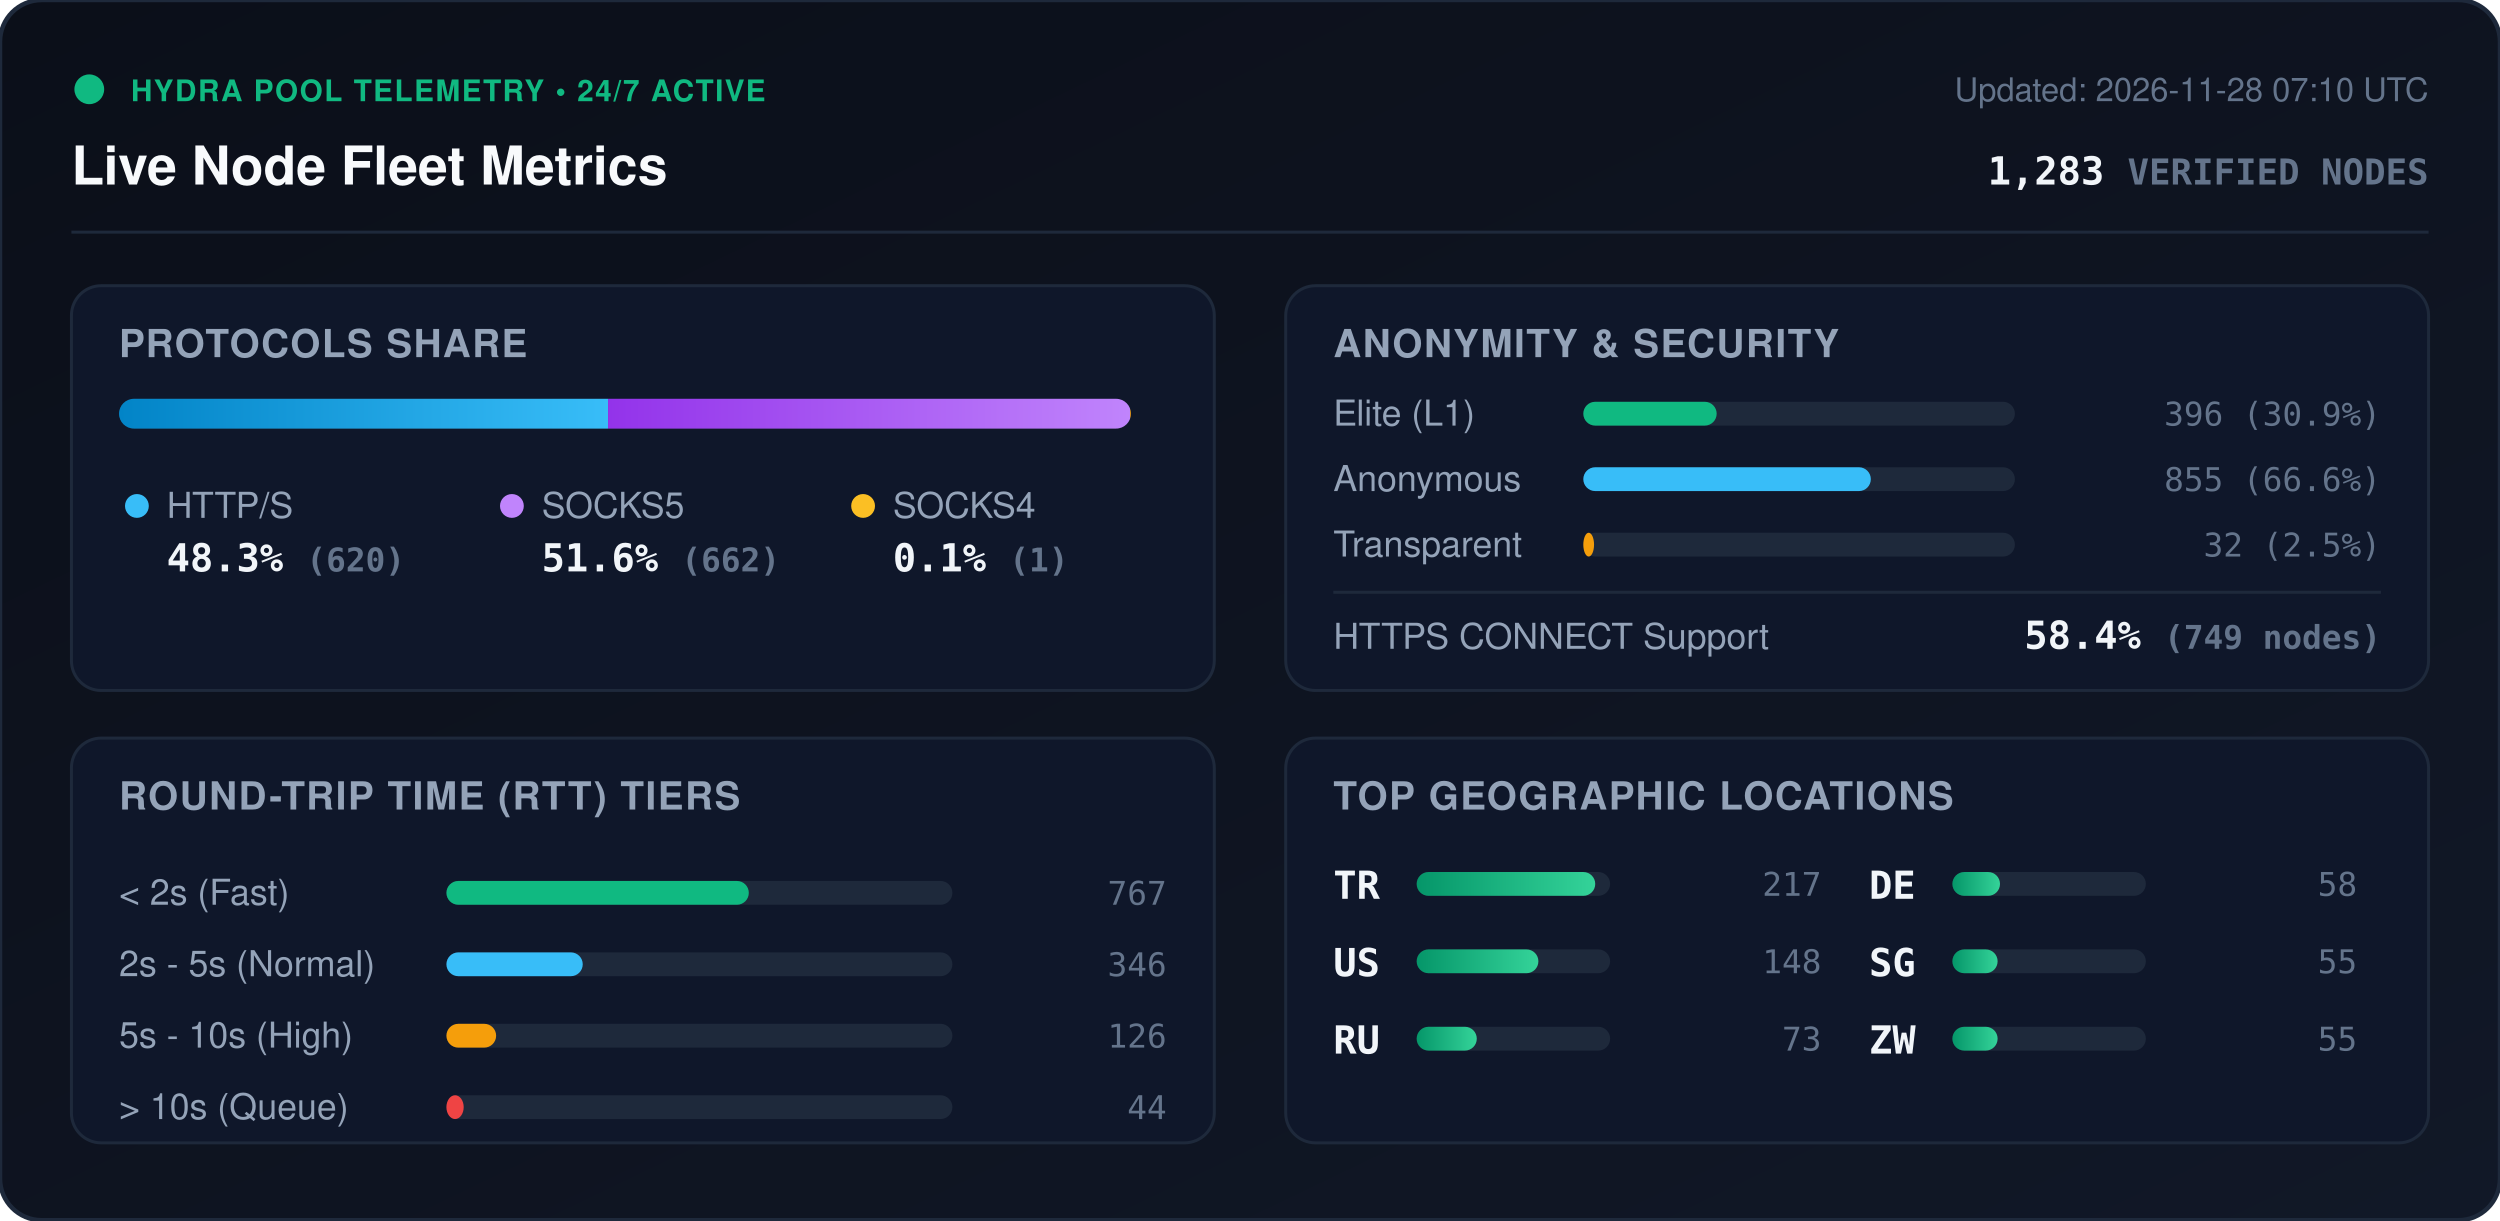
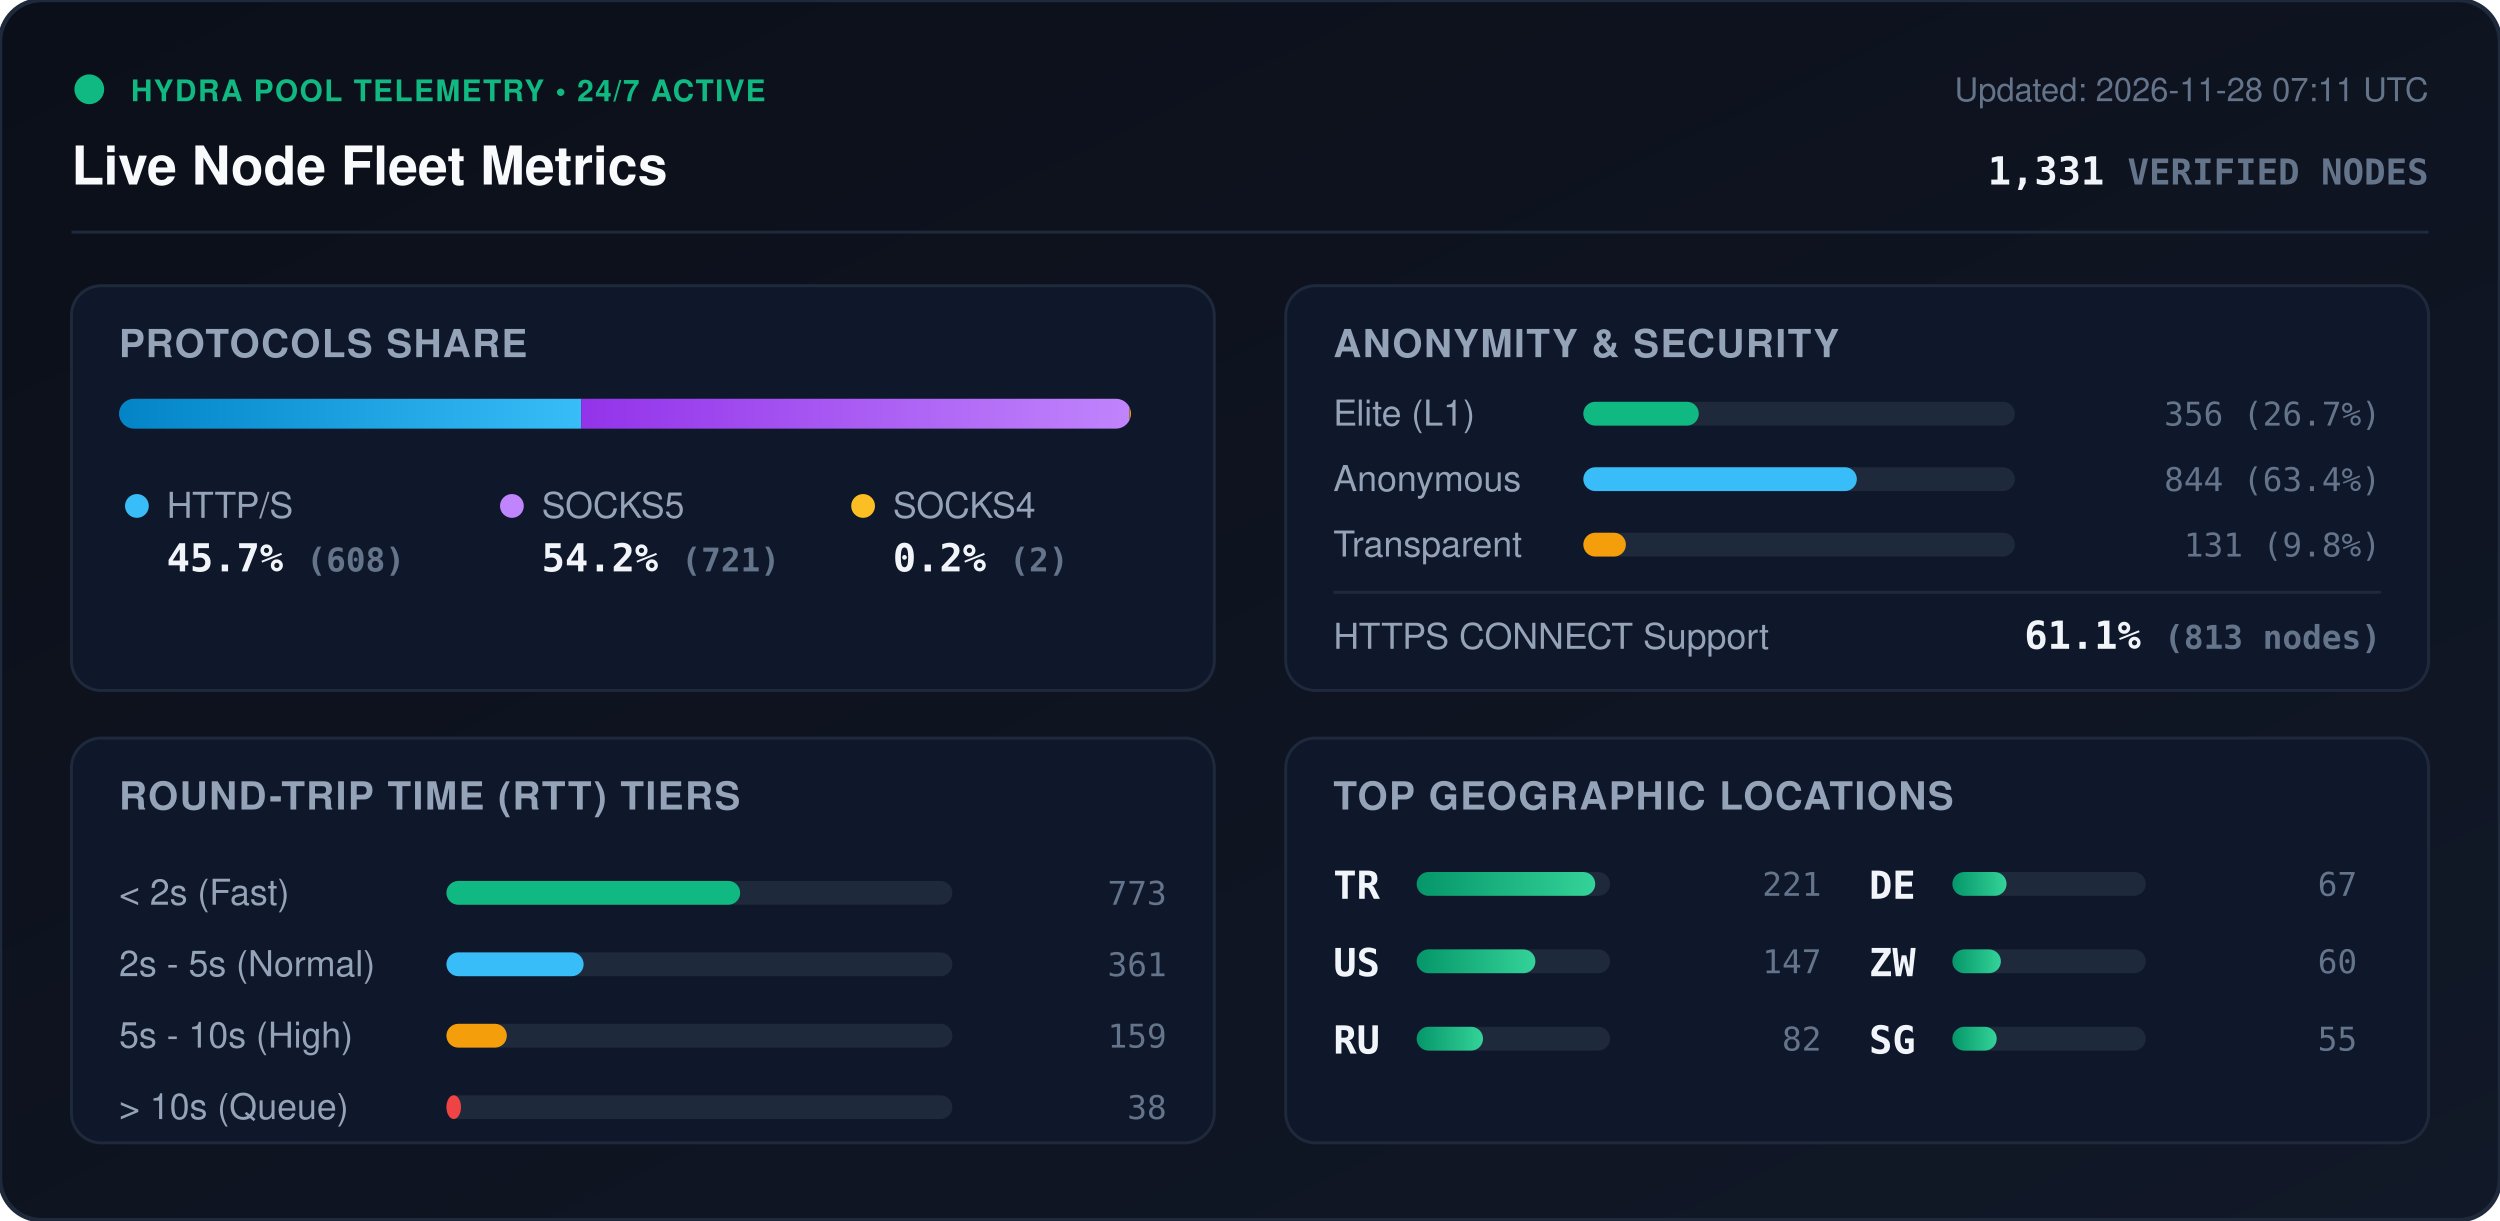
<svg xmlns="http://www.w3.org/2000/svg" viewBox="0 0 840 410" width="840" height="410" style="max-width: 100%; height: auto;">
  <defs>
    <linearGradient id="bg" x1="0%" y1="0%" x2="100%" y2="100%">
      <stop offset="0%" stop-color="#0b0f19" />
      <stop offset="100%" stop-color="#111827" />
    </linearGradient>
    <linearGradient id="bar-http" x1="0%" y1="0%" x2="100%" y2="0%">
      <stop offset="0%" stop-color="#0284c7" />
      <stop offset="100%" stop-color="#38bdf8" />
    </linearGradient>
    <linearGradient id="bar-socks5" x1="0%" y1="0%" x2="100%" y2="0%">
      <stop offset="0%" stop-color="#9333ea" />
      <stop offset="100%" stop-color="#c084fc" />
    </linearGradient>
    <linearGradient id="bar-socks4" x1="0%" y1="0%" x2="100%" y2="0%">
      <stop offset="0%" stop-color="#d97706" />
      <stop offset="100%" stop-color="#fbbf24" />
    </linearGradient>
    <linearGradient id="bar-green" x1="0%" y1="0%" x2="100%" y2="0%">
      <stop offset="0%" stop-color="#059669" />
      <stop offset="100%" stop-color="#34d399" />
    </linearGradient>
    <clipPath id="prog-track-clip">
      <rect width="340.0" height="10" rx="5" />
    </clipPath>
    <style>
      .title { font: 700 18px -apple-system, BlinkMacSystemFont, 'Segoe UI', Helvetica, Arial, sans-serif; fill: #f8fafc; }
      .sub { font: 500 11px -apple-system, BlinkMacSystemFont, 'Segoe UI', Helvetica, Arial, sans-serif; fill: #64748b; }
      .section-hdr { font: 600 13px -apple-system, BlinkMacSystemFont, 'Segoe UI', Helvetica, Arial, sans-serif; fill: #94a3b8; letter-spacing: 0.5px; }
      .metric-val { font: 700 13px -apple-system, BlinkMacSystemFont, 'Segoe UI', Helvetica, Arial, sans-serif; fill: #f1f5f9; }
      .metric-lbl { font: 500 12px -apple-system, BlinkMacSystemFont, 'Segoe UI', Helvetica, Arial, sans-serif; fill: #94a3b8; }
      .badge-txt { font: 700 10px -apple-system, BlinkMacSystemFont, 'Segoe UI', Helvetica, Arial, sans-serif; fill: #10b981; letter-spacing: 0.5px; }
      .mono { font-family: ui-monospace, SFMono-Regular, Menlo, Monaco, Consolas, monospace; }
      .pulse { animation: beacon 2s infinite ease-in-out; }
      @keyframes beacon { 0%, 100% { opacity: 1; } 50% { opacity: 0.35; } }
    </style>
  </defs>
  <rect width="840" height="410" rx="14" fill="url(#bg)" stroke="#1e293b" stroke-width="1.5" />
  <g transform="translate(24, 24)">
    <circle cx="6" cy="6" r="5" fill="#10b981" class="pulse" />
    <text x="20" y="10" class="badge-txt">HYDRA POOL TELEMETRY • 24/7 ACTIVE</text>
    <text x="0" y="38" class="title">Live Node Fleet Metrics</text>
-     <text x="792" y="10" text-anchor="end" class="sub">Updated: 2026-11-28 07:10 UTC</text>
-     <text x="792" y="38" text-anchor="end" class="metric-val mono" fill="#38bdf8">1,283 <tspan font-size="12" fill="#64748b">VERIFIED NODES</tspan>
+     <text x="792" y="10" text-anchor="end" class="sub">Updated: 2026-11-28 07:11 UTC</text>
+     <text x="792" y="38" text-anchor="end" class="metric-val mono" fill="#38bdf8">1,331 <tspan font-size="12" fill="#64748b">VERIFIED NODES</tspan>
    </text>
  </g>
  <line x1="24" y1="78" x2="816" y2="78" stroke="#1e293b" stroke-width="1" />
  <g transform="translate(24, 96)">
    <rect width="384" height="136" rx="10" fill="#0f172a" stroke="#1e293b" />
    <text x="16" y="24" class="section-hdr">PROTOCOLS SHARE</text>
    <g transform="translate(16, 38)">
      <rect width="340.0" height="10" rx="5" fill="#1e293b" />
      <g clip-path="url(#prog-track-clip)">
-         <rect x="0" width="164.3" height="10" fill="url(#bar-http)" />
-         <rect x="164.3" width="175.4" height="10" fill="url(#bar-socks5)" />
-         <rect x="339.7" width="0.3" height="10" fill="url(#bar-socks4)" />
+         <rect x="0" width="155.3" height="10" fill="url(#bar-http)" />
+         <rect x="155.3" width="184.2" height="10" fill="url(#bar-socks5)" />
+         <rect x="339.5" width="0.5" height="10" fill="url(#bar-socks4)" />
      </g>
    </g>
    <g transform="translate(16, 68)">
      <circle cx="6" cy="6" r="4" fill="#38bdf8" />
      <text x="16" y="10" class="metric-lbl">HTTP/S</text>
-       <text x="16" y="28" class="metric-val mono">48.3% <tspan font-size="11" fill="#64748b">(620)</tspan>
+       <text x="16" y="28" class="metric-val mono">45.7% <tspan font-size="11" fill="#64748b">(608)</tspan>
      </text>
      <circle cx="132" cy="6" r="4" fill="#c084fc" />
      <text x="142" y="10" class="metric-lbl">SOCKS5</text>
-       <text x="142" y="28" class="metric-val mono">51.6% <tspan font-size="11" fill="#64748b">(662)</tspan>
+       <text x="142" y="28" class="metric-val mono">54.2% <tspan font-size="11" fill="#64748b">(721)</tspan>
      </text>
      <circle cx="250" cy="6" r="4" fill="#fbbf24" />
      <text x="260" y="10" class="metric-lbl">SOCKS4</text>
-       <text x="260" y="28" class="metric-val mono">0.1% <tspan font-size="11" fill="#64748b">(1)</tspan>
+       <text x="260" y="28" class="metric-val mono">0.2% <tspan font-size="11" fill="#64748b">(2)</tspan>
      </text>
    </g>
  </g>
  <g transform="translate(432, 96)">
    <rect width="384" height="136" rx="10" fill="#0f172a" stroke="#1e293b" />
    <text x="16" y="24" class="section-hdr">ANONYMITY &amp; SECURITY</text>
    <text x="16" y="47" class="metric-lbl">Elite (L1)</text>
    <rect x="100" y="39" width="145.0" height="8" rx="4" fill="#1e293b" />
-     <rect x="100" y="39" width="44.8" height="8" rx="4" fill="#10b981" />
-     <text x="368" y="47" text-anchor="end" class="mono sub" fill="#e2e8f0">396 (30.9%)</text>
+     <rect x="100" y="39" width="38.8" height="8" rx="4" fill="#10b981" />
+     <text x="368" y="47" text-anchor="end" class="mono sub" fill="#e2e8f0">356 (26.7%)</text>
    <text x="16" y="69" class="metric-lbl">Anonymous</text>
    <rect x="100" y="61" width="145.0" height="8" rx="4" fill="#1e293b" />
-     <rect x="100" y="61" width="96.6" height="8" rx="4" fill="#38bdf8" />
-     <text x="368" y="69" text-anchor="end" class="mono sub" fill="#e2e8f0">855 (66.6%)</text>
+     <rect x="100" y="61" width="91.9" height="8" rx="4" fill="#38bdf8" />
+     <text x="368" y="69" text-anchor="end" class="mono sub" fill="#e2e8f0">844 (63.4%)</text>
    <text x="16" y="91" class="metric-lbl">Transparent</text>
    <rect x="100" y="83" width="145.0" height="8" rx="4" fill="#1e293b" />
-     <rect x="100" y="83" width="3.6" height="8" rx="4" fill="#f59e0b" />
-     <text x="368" y="91" text-anchor="end" class="mono sub" fill="#e2e8f0">32 (2.5%)</text>
+     <rect x="100" y="83" width="14.3" height="8" rx="4" fill="#f59e0b" />
+     <text x="368" y="91" text-anchor="end" class="mono sub" fill="#e2e8f0">131 (9.8%)</text>
    <line x1="16" y1="103" x2="368" y2="103" stroke="#1e293b" stroke-width="1" />
    <text x="16" y="122" class="metric-lbl">HTTPS CONNECT Support</text>
-     <text x="368" y="122" text-anchor="end" class="metric-val mono" fill="#34d399">58.4% <tspan font-size="11" fill="#64748b">(749 nodes)</tspan>
+     <text x="368" y="122" text-anchor="end" class="metric-val mono" fill="#34d399">61.1% <tspan font-size="11" fill="#64748b">(813 nodes)</tspan>
    </text>
  </g>
  <g transform="translate(24, 248)">
    <rect width="384" height="136" rx="10" fill="#0f172a" stroke="#1e293b" />
    <text x="16" y="24" class="section-hdr">ROUND-TRIP TIME (RTT) TIERS</text>
    <g transform="translate(16, 42)">
      <text x="0" y="14" class="metric-lbl">&lt; 2s (Fast)</text>
      <rect x="110" y="6" width="170" height="8" rx="4" fill="#1e293b" />
-       <rect x="110" y="6" width="101.6" height="8" rx="4" fill="#10b981" />
-       <text x="352" y="14" text-anchor="end" class="mono sub">767</text>
+       <rect x="110" y="6" width="98.7" height="8" rx="4" fill="#10b981" />
+       <text x="352" y="14" text-anchor="end" class="mono sub">773</text>
      <text x="0" y="38" class="metric-lbl">2s - 5s (Normal)</text>
      <rect x="110" y="30" width="170" height="8" rx="4" fill="#1e293b" />
-       <rect x="110" y="30" width="45.8" height="8" rx="4" fill="#38bdf8" />
-       <text x="352" y="38" text-anchor="end" class="mono sub">346</text>
+       <rect x="110" y="30" width="46.1" height="8" rx="4" fill="#38bdf8" />
+       <text x="352" y="38" text-anchor="end" class="mono sub">361</text>
      <text x="0" y="62" class="metric-lbl">5s - 10s (High)</text>
      <rect x="110" y="54" width="170" height="8" rx="4" fill="#1e293b" />
-       <rect x="110" y="54" width="16.7" height="8" rx="4" fill="#f59e0b" />
-       <text x="352" y="62" text-anchor="end" class="mono sub">126</text>
+       <rect x="110" y="54" width="20.3" height="8" rx="4" fill="#f59e0b" />
+       <text x="352" y="62" text-anchor="end" class="mono sub">159</text>
      <text x="0" y="86" class="metric-lbl">&gt; 10s (Queue)</text>
      <rect x="110" y="78" width="170" height="8" rx="4" fill="#1e293b" />
-       <rect x="110" y="78" width="5.8" height="8" rx="4" fill="#ef4444" />
-       <text x="352" y="86" text-anchor="end" class="mono sub">44</text>
+       <rect x="110" y="78" width="4.9" height="8" rx="4" fill="#ef4444" />
+       <text x="352" y="86" text-anchor="end" class="mono sub">38</text>
    </g>
  </g>
  <g transform="translate(432, 248)">
    <rect width="384" height="136" rx="10" fill="#0f172a" stroke="#1e293b" />
    <text x="16" y="24" class="section-hdr">TOP GEOGRAPHIC LOCATIONS</text>
    <g transform="translate(16, 42)">
      <g transform="translate(0, 0)">
        <text x="0" y="12" class="mono metric-val" font-size="12">TR</text>
        <rect x="28" y="3" width="65" height="8" rx="4" fill="#1e293b" />
        <rect x="28" y="3" width="60.0" height="8" rx="4" fill="url(#bar-green)" />
-         <text x="164" y="11" text-anchor="end" class="mono sub">217</text>
+         <text x="164" y="11" text-anchor="end" class="mono sub">221</text>
      </g>
      <g transform="translate(0, 26)">
        <text x="0" y="12" class="mono metric-val" font-size="12">US</text>
        <rect x="28" y="3" width="65" height="8" rx="4" fill="#1e293b" />
-         <rect x="28" y="3" width="40.9" height="8" rx="4" fill="url(#bar-green)" />
-         <text x="164" y="11" text-anchor="end" class="mono sub">148</text>
+         <rect x="28" y="3" width="39.9" height="8" rx="4" fill="url(#bar-green)" />
+         <text x="164" y="11" text-anchor="end" class="mono sub">147</text>
      </g>
      <g transform="translate(0, 52)">
        <text x="0" y="12" class="mono metric-val" font-size="12">RU</text>
        <rect x="28" y="3" width="65" height="8" rx="4" fill="#1e293b" />
-         <rect x="28" y="3" width="20.2" height="8" rx="4" fill="url(#bar-green)" />
-         <text x="164" y="11" text-anchor="end" class="mono sub">73</text>
+         <rect x="28" y="3" width="22.3" height="8" rx="4" fill="url(#bar-green)" />
+         <text x="164" y="11" text-anchor="end" class="mono sub">82</text>
      </g>
      <g transform="translate(180, 0)">
        <text x="0" y="12" class="mono metric-val" font-size="12">DE</text>
        <rect x="28" y="3" width="65" height="8" rx="4" fill="#1e293b" />
-         <rect x="28" y="3" width="16.0" height="8" rx="4" fill="url(#bar-green)" />
-         <text x="164" y="11" text-anchor="end" class="mono sub">58</text>
+         <rect x="28" y="3" width="18.2" height="8" rx="4" fill="url(#bar-green)" />
+         <text x="164" y="11" text-anchor="end" class="mono sub">67</text>
      </g>
      <g transform="translate(180, 26)">
+         <text x="0" y="12" class="mono metric-val" font-size="12">ZW</text>
+         <rect x="28" y="3" width="65" height="8" rx="4" fill="#1e293b" />
+         <rect x="28" y="3" width="16.3" height="8" rx="4" fill="url(#bar-green)" />
+         <text x="164" y="11" text-anchor="end" class="mono sub">60</text>
+       </g>
+       <g transform="translate(180, 52)">
        <text x="0" y="12" class="mono metric-val" font-size="12">SG</text>
        <rect x="28" y="3" width="65" height="8" rx="4" fill="#1e293b" />
-         <rect x="28" y="3" width="15.2" height="8" rx="4" fill="url(#bar-green)" />
-         <text x="164" y="11" text-anchor="end" class="mono sub">55</text>
-       </g>
-       <g transform="translate(180, 52)">
-         <text x="0" y="12" class="mono metric-val" font-size="12">ZW</text>
-         <rect x="28" y="3" width="65" height="8" rx="4" fill="#1e293b" />
-         <rect x="28" y="3" width="15.2" height="8" rx="4" fill="url(#bar-green)" />
+         <rect x="28" y="3" width="14.9" height="8" rx="4" fill="url(#bar-green)" />
        <text x="164" y="11" text-anchor="end" class="mono sub">55</text>
      </g>
    </g>
  </g>
</svg>
